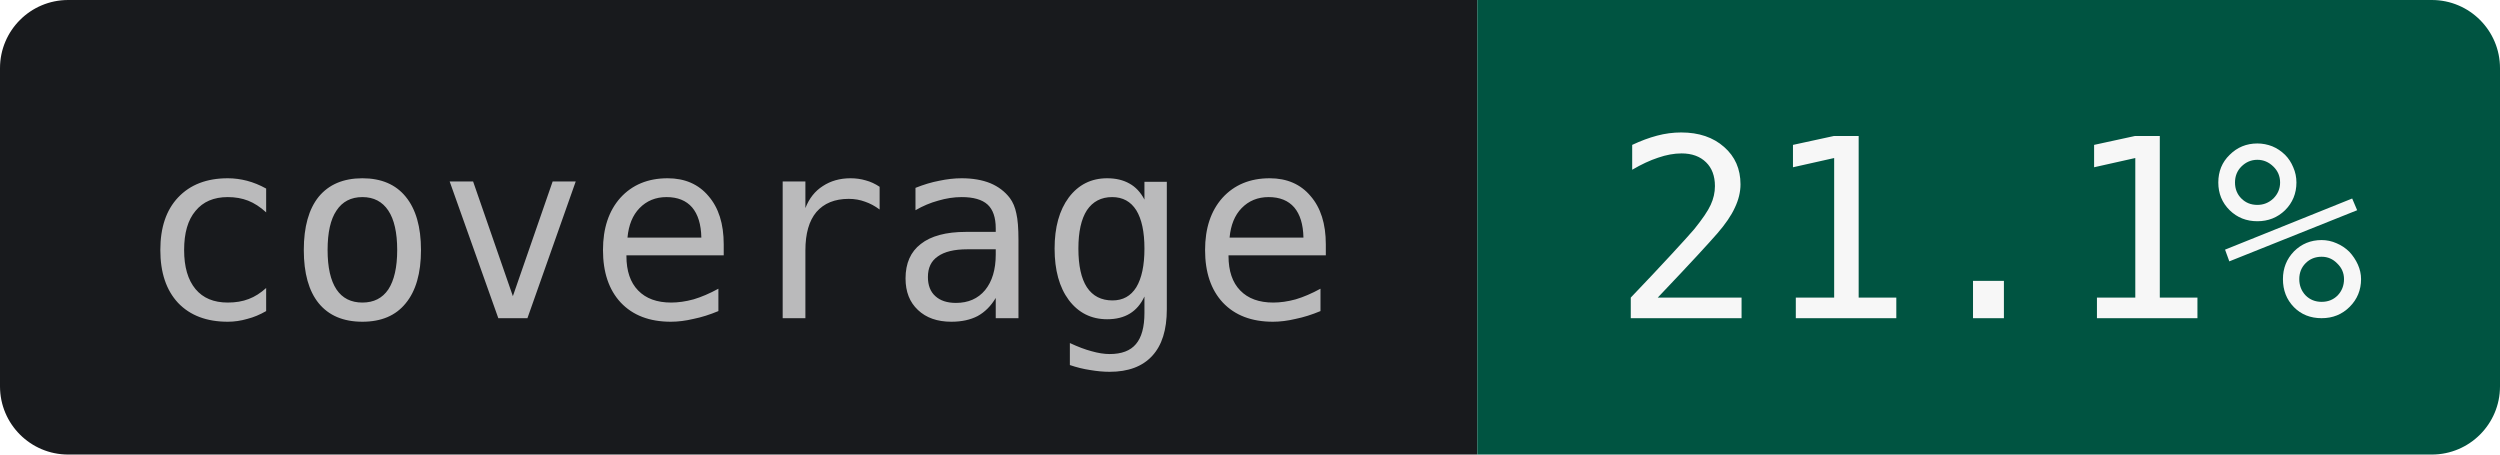
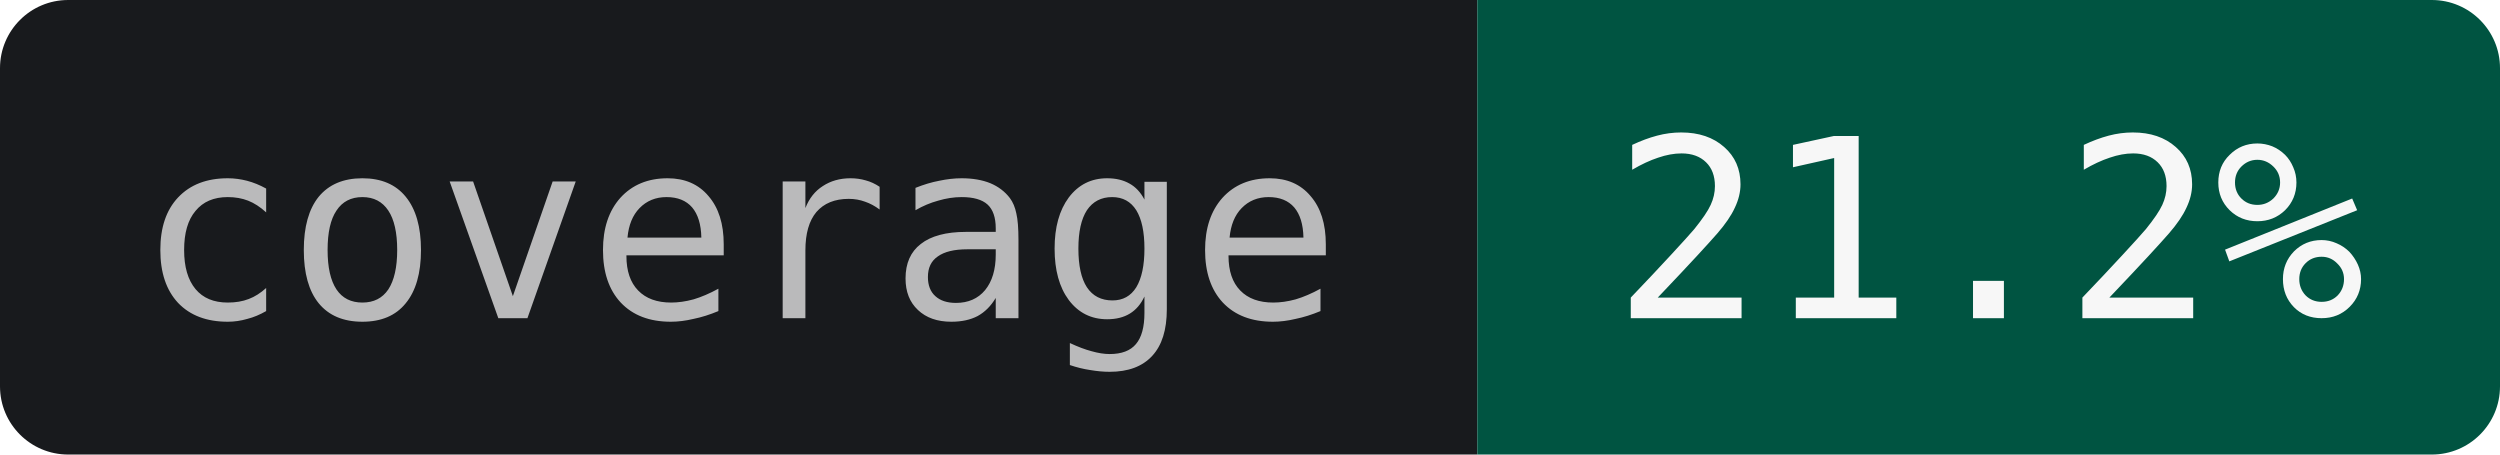
- <svg xmlns="http://www.w3.org/2000/svg" width="110" height="20" role="img" aria-label="coverage: 21.1%">
+ <svg xmlns="http://www.w3.org/2000/svg" width="110" height="20" role="img" aria-label="coverage: 21.2%">
  <clipPath id="r">
    <rect width="110" height="20" rx="3" />
  </clipPath>
  <g clip-path="url(#r)">
    <rect width="65" height="20" fill="#181A1D" />
    <rect x="65" width="45" height="20" fill="#005441" />
  </g>
  <g text-anchor="middle" font-family="JetBrains Mono,IBM Plex Mono,SFMono-Regular,Menlo,Consolas,monospace" font-size="11">
    <text x="32.5" y="14" fill="#BABABB">coverage</text>
-     <text x="87.5" y="14" fill="#F7F7F7">21.1%</text>
+     <text x="87.5" y="14" fill="#F7F7F7">21.2%</text>
  </g>
</svg>
